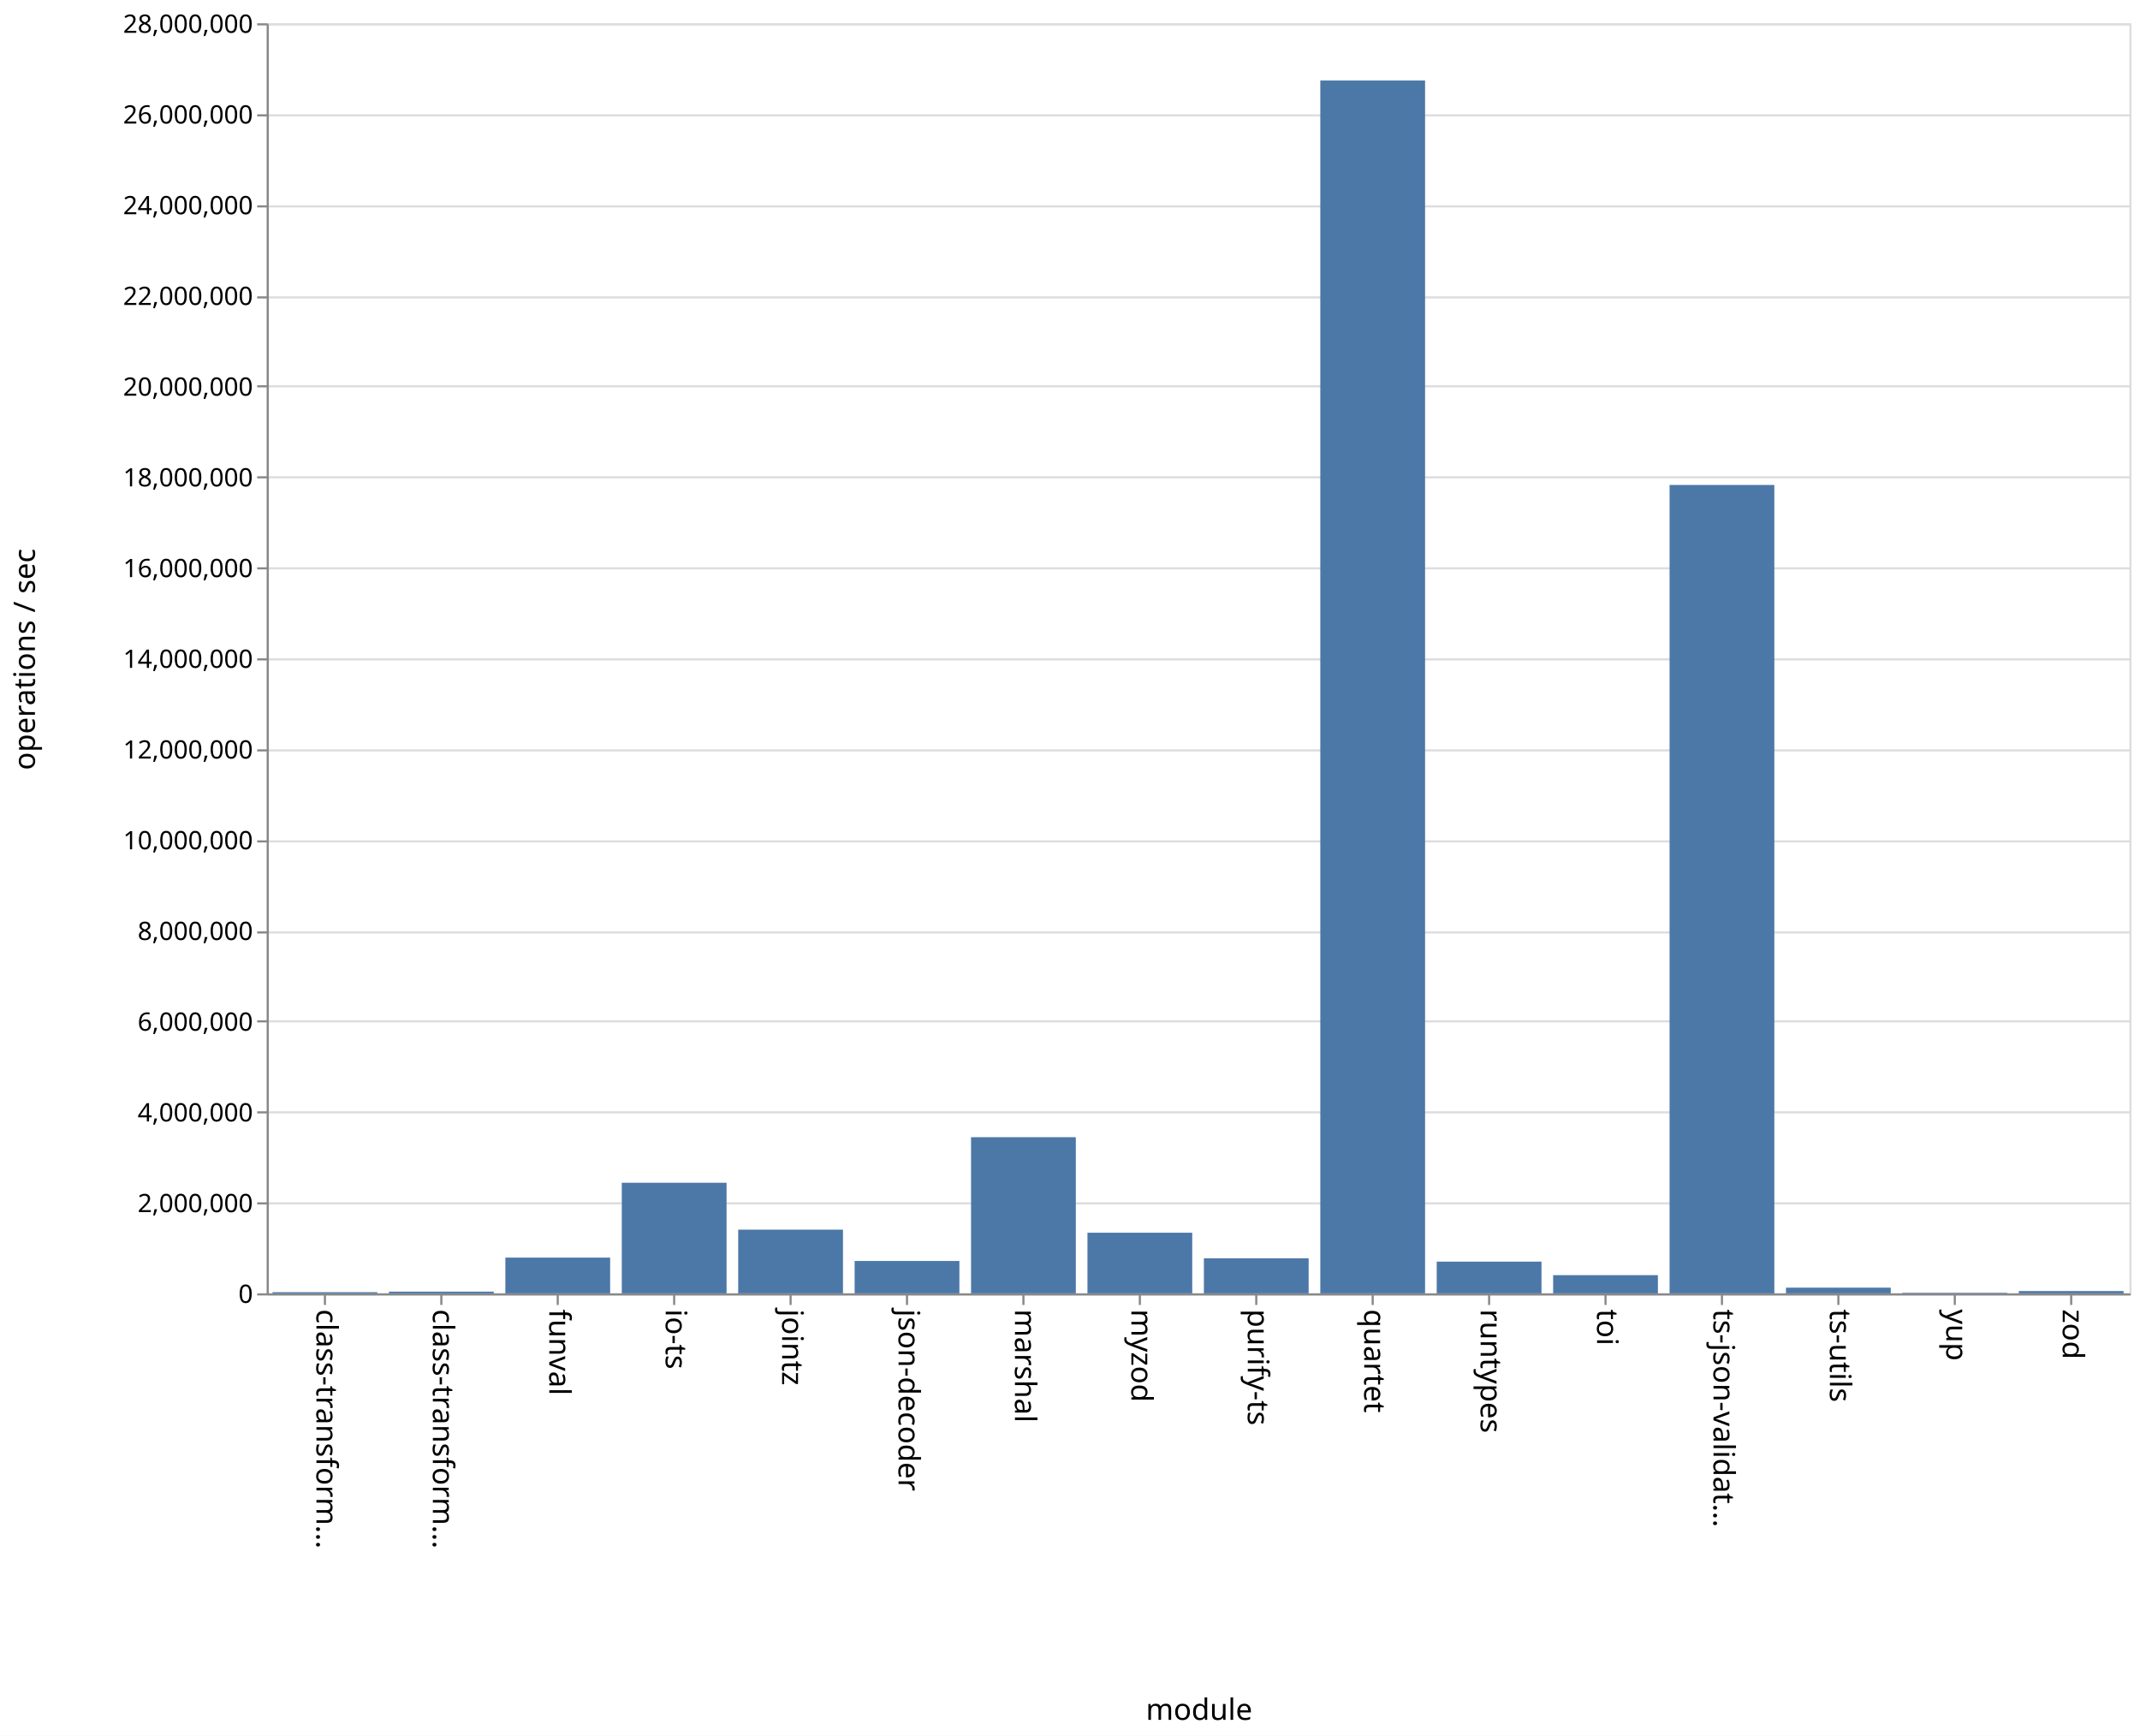
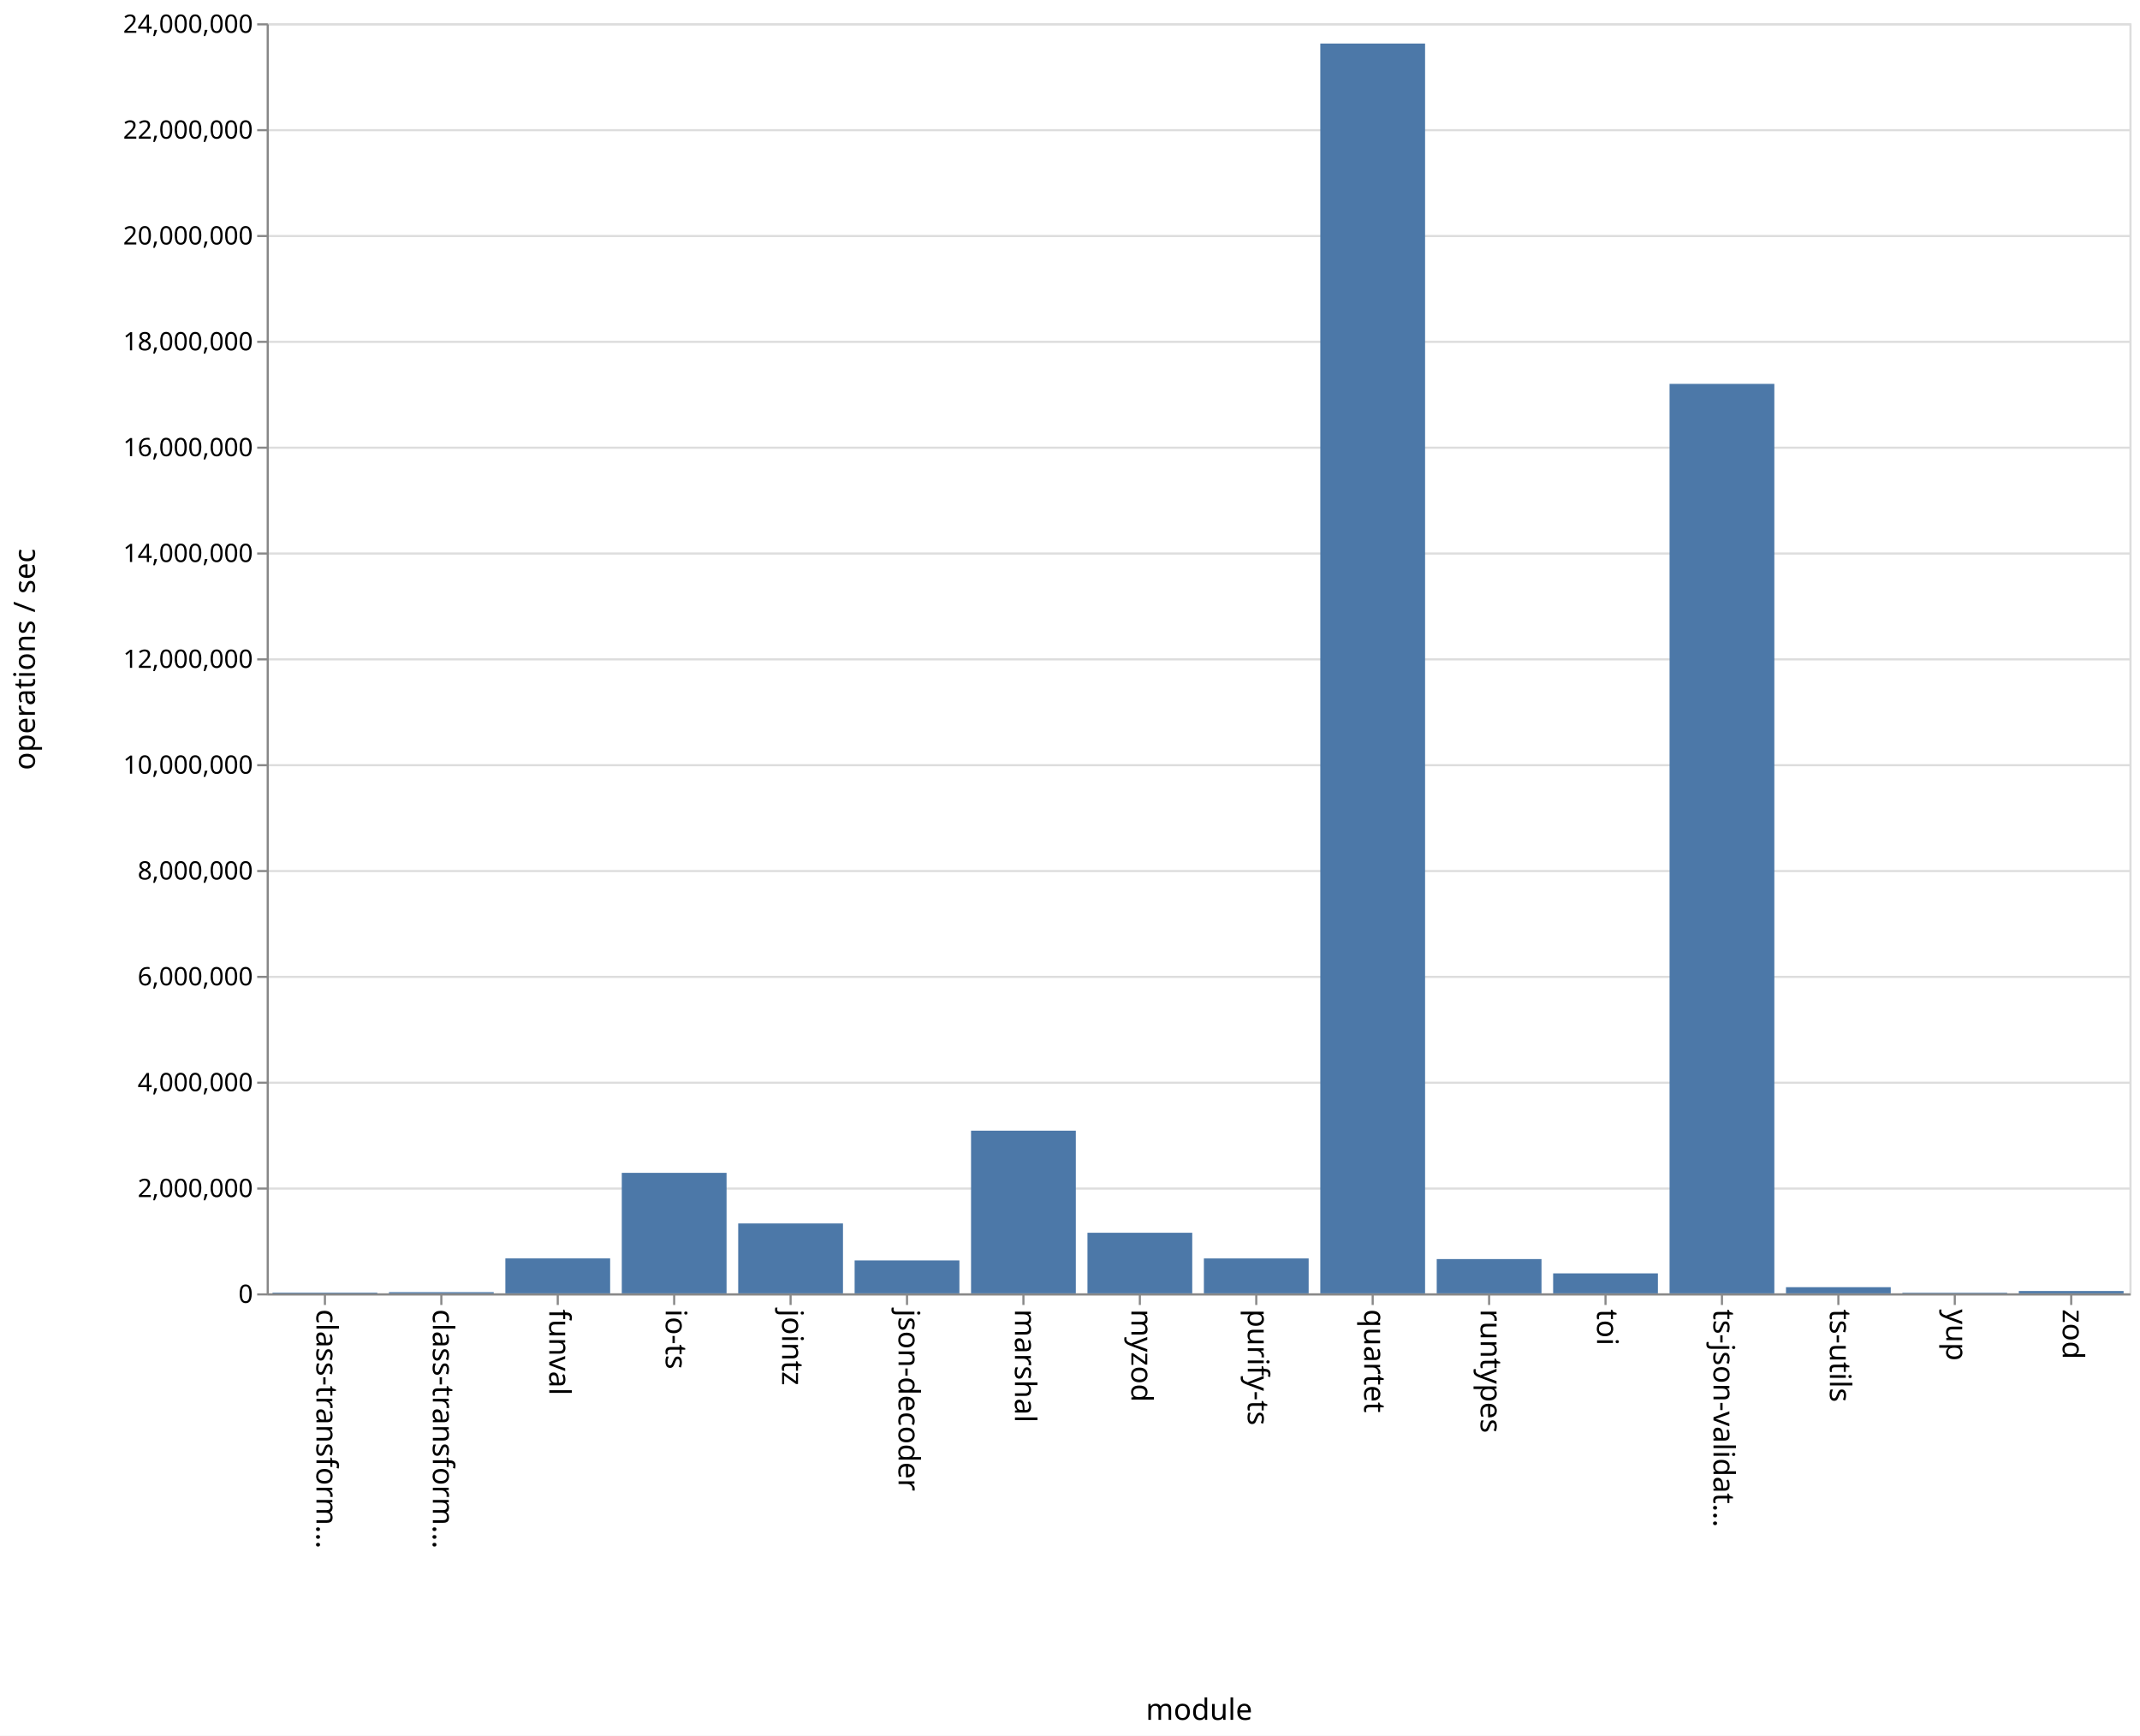
<svg xmlns="http://www.w3.org/2000/svg" class="marks" width="1011" height="820">
  <path fill="#fff" d="M0 0h1011v820H0z" />
  <g class="mark-group role-frame root" aria-roledescription="group mark container">
    <path class="background" aria-hidden="true" d="M126.5 11.5h880v600h-880z" fill="none" stroke="#ddd" />
    <g class="mark-group role-axis" aria-hidden="true">
      <path class="background" aria-hidden="true" d="M126.5 11.5z" pointer-events="none" fill="none" />
      <g class="mark-rule role-axis-grid" pointer-events="none" fill="none" stroke="#ddd">
-         <path d="M126.5 611.5h880M126.5 568.5h880M126.5 525.5h880M126.5 482.5h880M126.5 440.5h880M126.5 397.5h880M126.5 354.5h880M126.5 311.5h880M126.5 268.5h880M126.5 225.5h880M126.5 182.5h880M126.5 140.5h880M126.5 97.5h880M126.5 54.5h880M126.5 11.5h880" />
+         <path d="M126.5 611.5h880M126.5 561.5h880M126.5 511.5h880M126.5 461.5h880M126.5 411.5h880M126.5 361.5h880M126.5 311.5h880M126.5 261.5h880M126.5 211.5h880M126.5 161.5h880M126.5 111.5h880M126.5 61.5h880M126.5 11.5h880" />
      </g>
    </g>
    <g class="mark-group role-axis" aria-roledescription="axis" aria-label="X-axis titled 'module' for a discrete scale with 16 values: class-transformer-validator-async, class-transformer-validator-sync, funval, io-ts, jointz, ending with zod">
      <path class="background" aria-hidden="true" d="M126.5 611.5z" pointer-events="none" fill="none" />
      <g class="mark-rule role-axis-tick" pointer-events="none" fill="none" stroke="#888">
        <path d="M153.5 611.5v5M208.5 611.5v5M263.5 611.5v5M318.5 611.5v5M373.5 611.5v5M428.5 611.5v5M483.5 611.5v5M538.5 611.5v5M593.5 611.5v5M648.5 611.5v5M703.5 611.5v5M758.5 611.5v5M813.5 611.5v5M868.5 611.5v5M923.5 611.5v5M978.5 611.5v5" />
      </g>
      <g class="mark-text role-axis-label" pointer-events="none" font-family="sans-serif" font-size="14">
        <text transform="rotate(90 -234.5 384)">
                    class-transform…
                </text>
        <text transform="rotate(90 -207 411.5)">
                    class-transform…
                </text>
        <text transform="rotate(90 -179.5 439)">
                    funval
                </text>
        <text transform="rotate(90 -152 466.5)">
                    io-ts
                </text>
        <text transform="rotate(90 -124.5 494)">
                    jointz
                </text>
        <text transform="rotate(90 -97 521.5)">
                    json-decoder
                </text>
        <text transform="rotate(90 -69.5 549)">
                    marshal
                </text>
        <text transform="rotate(90 -42 576.5)">
                    myzod
                </text>
        <text transform="rotate(90 -14.5 604)">
                    purify-ts
                </text>
        <text transform="rotate(90 13 631.5)">
                    quartet
                </text>
        <text transform="rotate(90 40.5 659)">
                    runtypes
                </text>
        <text transform="rotate(90 68 686.5)">
                    toi
                </text>
        <text transform="rotate(90 95.5 714)">
                    ts-json-validat…
                </text>
        <text transform="rotate(90 123 741.5)">
                    ts-utils
                </text>
        <text transform="rotate(90 150.5 769)">
                    yup
                </text>
        <text transform="rotate(90 178 796.5)">
                    zod
                </text>
      </g>
      <path fill="none" stroke="#888" d="M126.5 611.5h880" pointer-events="none" />
      <text text-anchor="middle" transform="translate(566.5 812.5)" font-family="sans-serif" font-size="14" font-weight="400" pointer-events="none">
                module
            </text>
    </g>
-     <g class="mark-group role-axis" aria-roledescription="axis" aria-label="Y-axis titled 'operations / sec' for a linear scale with values from 0 to 28,000,000">
+     <g class="mark-group role-axis" aria-roledescription="axis" aria-label="Y-axis titled 'operations / sec' for a linear scale with values from 0 to 24,000,000">
      <path class="background" aria-hidden="true" d="M126.5 11.5z" pointer-events="none" fill="none" />
      <g class="mark-rule role-axis-tick" pointer-events="none" fill="none" stroke="#888">
-         <path d="M126.5 611.5h-5M126.5 568.5h-5M126.5 525.5h-5M126.5 482.5h-5M126.5 440.5h-5M126.5 397.5h-5M126.5 354.5h-5M126.5 311.5h-5M126.5 268.5h-5M126.5 225.5h-5M126.5 182.5h-5M126.5 140.5h-5M126.5 97.5h-5M126.5 54.5h-5M126.5 11.5h-5" />
+         <path d="M126.5 611.5h-5M126.5 561.5h-5M126.5 511.5h-5M126.5 461.5h-5M126.5 411.5h-5M126.5 361.5h-5M126.5 311.5h-5M126.5 261.5h-5M126.5 211.5h-5M126.5 161.5h-5M126.5 111.5h-5M126.5 61.5h-5M126.5 11.5h-5" />
      </g>
      <g class="mark-text role-axis-label" pointer-events="none" text-anchor="end" font-family="sans-serif" font-size="12">
        <text transform="translate(119.5 615.5)">
                    0
                </text>
-         <text transform="translate(119.5 572.643)">
+         <text transform="translate(119.5 565.5)">
                    2,000,000
                </text>
-         <text transform="translate(119.5 529.786)">
+         <text transform="translate(119.5 515.5)">
                    4,000,000
                </text>
-         <text transform="translate(119.5 486.929)">
+         <text transform="translate(119.5 465.5)">
                    6,000,000
                </text>
-         <text transform="translate(119.5 444.071)">
+         <text transform="translate(119.5 415.5)">
                    8,000,000
                </text>
-         <text transform="translate(119.5 401.214)">
+         <text transform="translate(119.5 365.5)">
                    10,000,000
                </text>
-         <text transform="translate(119.5 358.357)">
+         <text transform="translate(119.5 315.5)">
                    12,000,000
                </text>
-         <text transform="translate(119.5 315.5)">
+         <text transform="translate(119.5 265.5)">
                    14,000,000
                </text>
-         <text transform="translate(119.5 272.643)">
+         <text transform="translate(119.5 215.5)">
                    16,000,000
                </text>
-         <text transform="translate(119.5 229.786)">
+         <text transform="translate(119.5 165.5)">
                    18,000,000
                </text>
-         <text transform="translate(119.5 186.929)">
+         <text transform="translate(119.5 115.5)">
                    20,000,000
                </text>
-         <text transform="translate(119.5 144.071)">
+         <text transform="translate(119.5 65.5)">
                    22,000,000
                </text>
-         <text transform="translate(119.5 101.214)">
+         <text transform="translate(119.5 15.5)">
                    24,000,000
-                 </text>
-         <text transform="translate(119.5 58.357)">
-                     26,000,000
-                 </text>
-         <text transform="translate(119.5 15.5)">
-                     28,000,000
                </text>
      </g>
      <path fill="none" stroke="#888" d="M126.5 611.5v-600" pointer-events="none" />
      <text text-anchor="middle" transform="rotate(-90 164 147.5)" font-family="sans-serif" font-size="14" font-weight="400" pointer-events="none">
                operations / sec
            </text>
    </g>
    <g class="mark-rect role-mark marks" aria-roledescription="rect mark container" fill="#4c78a8">
-       <path aria-label="operations / sec: 25648; module: class-transformer-validator-async" aria-roledescription="bar" d="M128.75 610.45h49.5v.55h-49.5z" />
-       <path aria-label="operations / sec: 37559; module: class-transformer-validator-sync" aria-roledescription="bar" d="M183.75 610.195h49.5V611h-49.5z" />
-       <path aria-label="operations / sec: 787689; module: funval" aria-roledescription="bar" d="M238.75 594.12h49.5V611h-49.5z" />
-       <path aria-label="operations / sec: 2437905; module: io-ts" aria-roledescription="bar" d="M293.75 558.76h49.5V611h-49.5z" />
-       <path aria-label="operations / sec: 1403736; module: jointz" aria-roledescription="bar" d="M348.75 580.92h49.5V611h-49.5z" />
-       <path aria-label="operations / sec: 713712; module: json-decoder" aria-roledescription="bar" d="M403.75 595.706h49.5V611h-49.5z" />
-       <path aria-label="operations / sec: 3442469; module: marshal" aria-roledescription="bar" d="M458.75 537.233h49.5V611h-49.5z" />
-       <path aria-label="operations / sec: 1336293; module: myzod" aria-roledescription="bar" d="M513.75 582.365h49.5V611h-49.5z" />
-       <path aria-label="operations / sec: 772154; module: purify-ts" aria-roledescription="bar" d="M568.75 594.454h49.5V611h-49.5z" />
-       <path aria-label="operations / sec: 26738158; module: quartet" aria-roledescription="bar" d="M623.75 38.04h49.5V611h-49.5z" />
-       <path aria-label="operations / sec: 699405; module: runtypes" aria-roledescription="bar" d="M678.75 596.013h49.5V611h-49.5z" />
-       <path aria-label="operations / sec: 400821; module: toi" aria-roledescription="bar" d="M733.75 602.411h49.5V611h-49.5z" />
-       <path aria-label="operations / sec: 17821733; module: ts-json-validator" aria-roledescription="bar" d="M788.75 229.106h49.5V611h-49.5z" />
-       <path aria-label="operations / sec: 125092; module: ts-utils" aria-roledescription="bar" d="M843.75 608.32h49.5V611h-49.5z" />
-       <path aria-label="operations / sec: 12145; module: yup" aria-roledescription="bar" d="M898.75 610.74h49.5v.26h-49.5z" />
-       <path aria-label="operations / sec: 50629; module: zod" aria-roledescription="bar" d="M953.75 609.915h49.5V611h-49.5z" />
+       <path aria-label="operations / sec: 13246; module: class-transformer-validator-async" aria-roledescription="bar" d="M128.75 610.669h49.5V611h-49.5z" />
+       <path aria-label="operations / sec: 22595; module: class-transformer-validator-sync" aria-roledescription="bar" d="M183.75 610.435h49.5V611h-49.5z" />
+       <path aria-label="operations / sec: 660211; module: funval" aria-roledescription="bar" d="M238.75 594.495h49.5V611h-49.5z" />
+       <path aria-label="operations / sec: 2277057; module: io-ts" aria-roledescription="bar" d="M293.75 554.074h49.5V611h-49.5z" />
+       <path aria-label="operations / sec: 1320663; module: jointz" aria-roledescription="bar" d="M348.75 577.983h49.5V611h-49.5z" />
+       <path aria-label="operations / sec: 621917; module: json-decoder" aria-roledescription="bar" d="M403.75 595.452h49.5V611h-49.5z" />
+       <path aria-label="operations / sec: 3073936; module: marshal" aria-roledescription="bar" d="M458.75 534.152h49.5V611h-49.5z" />
+       <path aria-label="operations / sec: 1144922; module: myzod" aria-roledescription="bar" d="M513.75 582.377h49.5V611h-49.5z" />
+       <path aria-label="operations / sec: 659498; module: purify-ts" aria-roledescription="bar" d="M568.75 594.513h49.5V611h-49.5z" />
+       <path aria-label="operations / sec: 23617176; module: quartet" aria-roledescription="bar" d="M623.75 20.57h49.5V611h-49.5z" />
+       <path aria-label="operations / sec: 647490; module: runtypes" aria-roledescription="bar" d="M678.75 594.813h49.5V611h-49.5z" />
+       <path aria-label="operations / sec: 377187; module: toi" aria-roledescription="bar" d="M733.75 601.57h49.5V611h-49.5z" />
+       <path aria-label="operations / sec: 17185945; module: ts-json-validator" aria-roledescription="bar" d="M788.75 181.351h49.5V611h-49.5z" />
+       <path aria-label="operations / sec: 116180; module: ts-utils" aria-roledescription="bar" d="M843.75 608.096h49.5V611h-49.5z" />
+       <path aria-label="operations / sec: 11273; module: yup" aria-roledescription="bar" d="M898.75 610.718h49.5V611h-49.5z" />
+       <path aria-label="operations / sec: 43796; module: zod" aria-roledescription="bar" d="M953.75 609.905h49.5V611h-49.5z" />
    </g>
  </g>
</svg>
